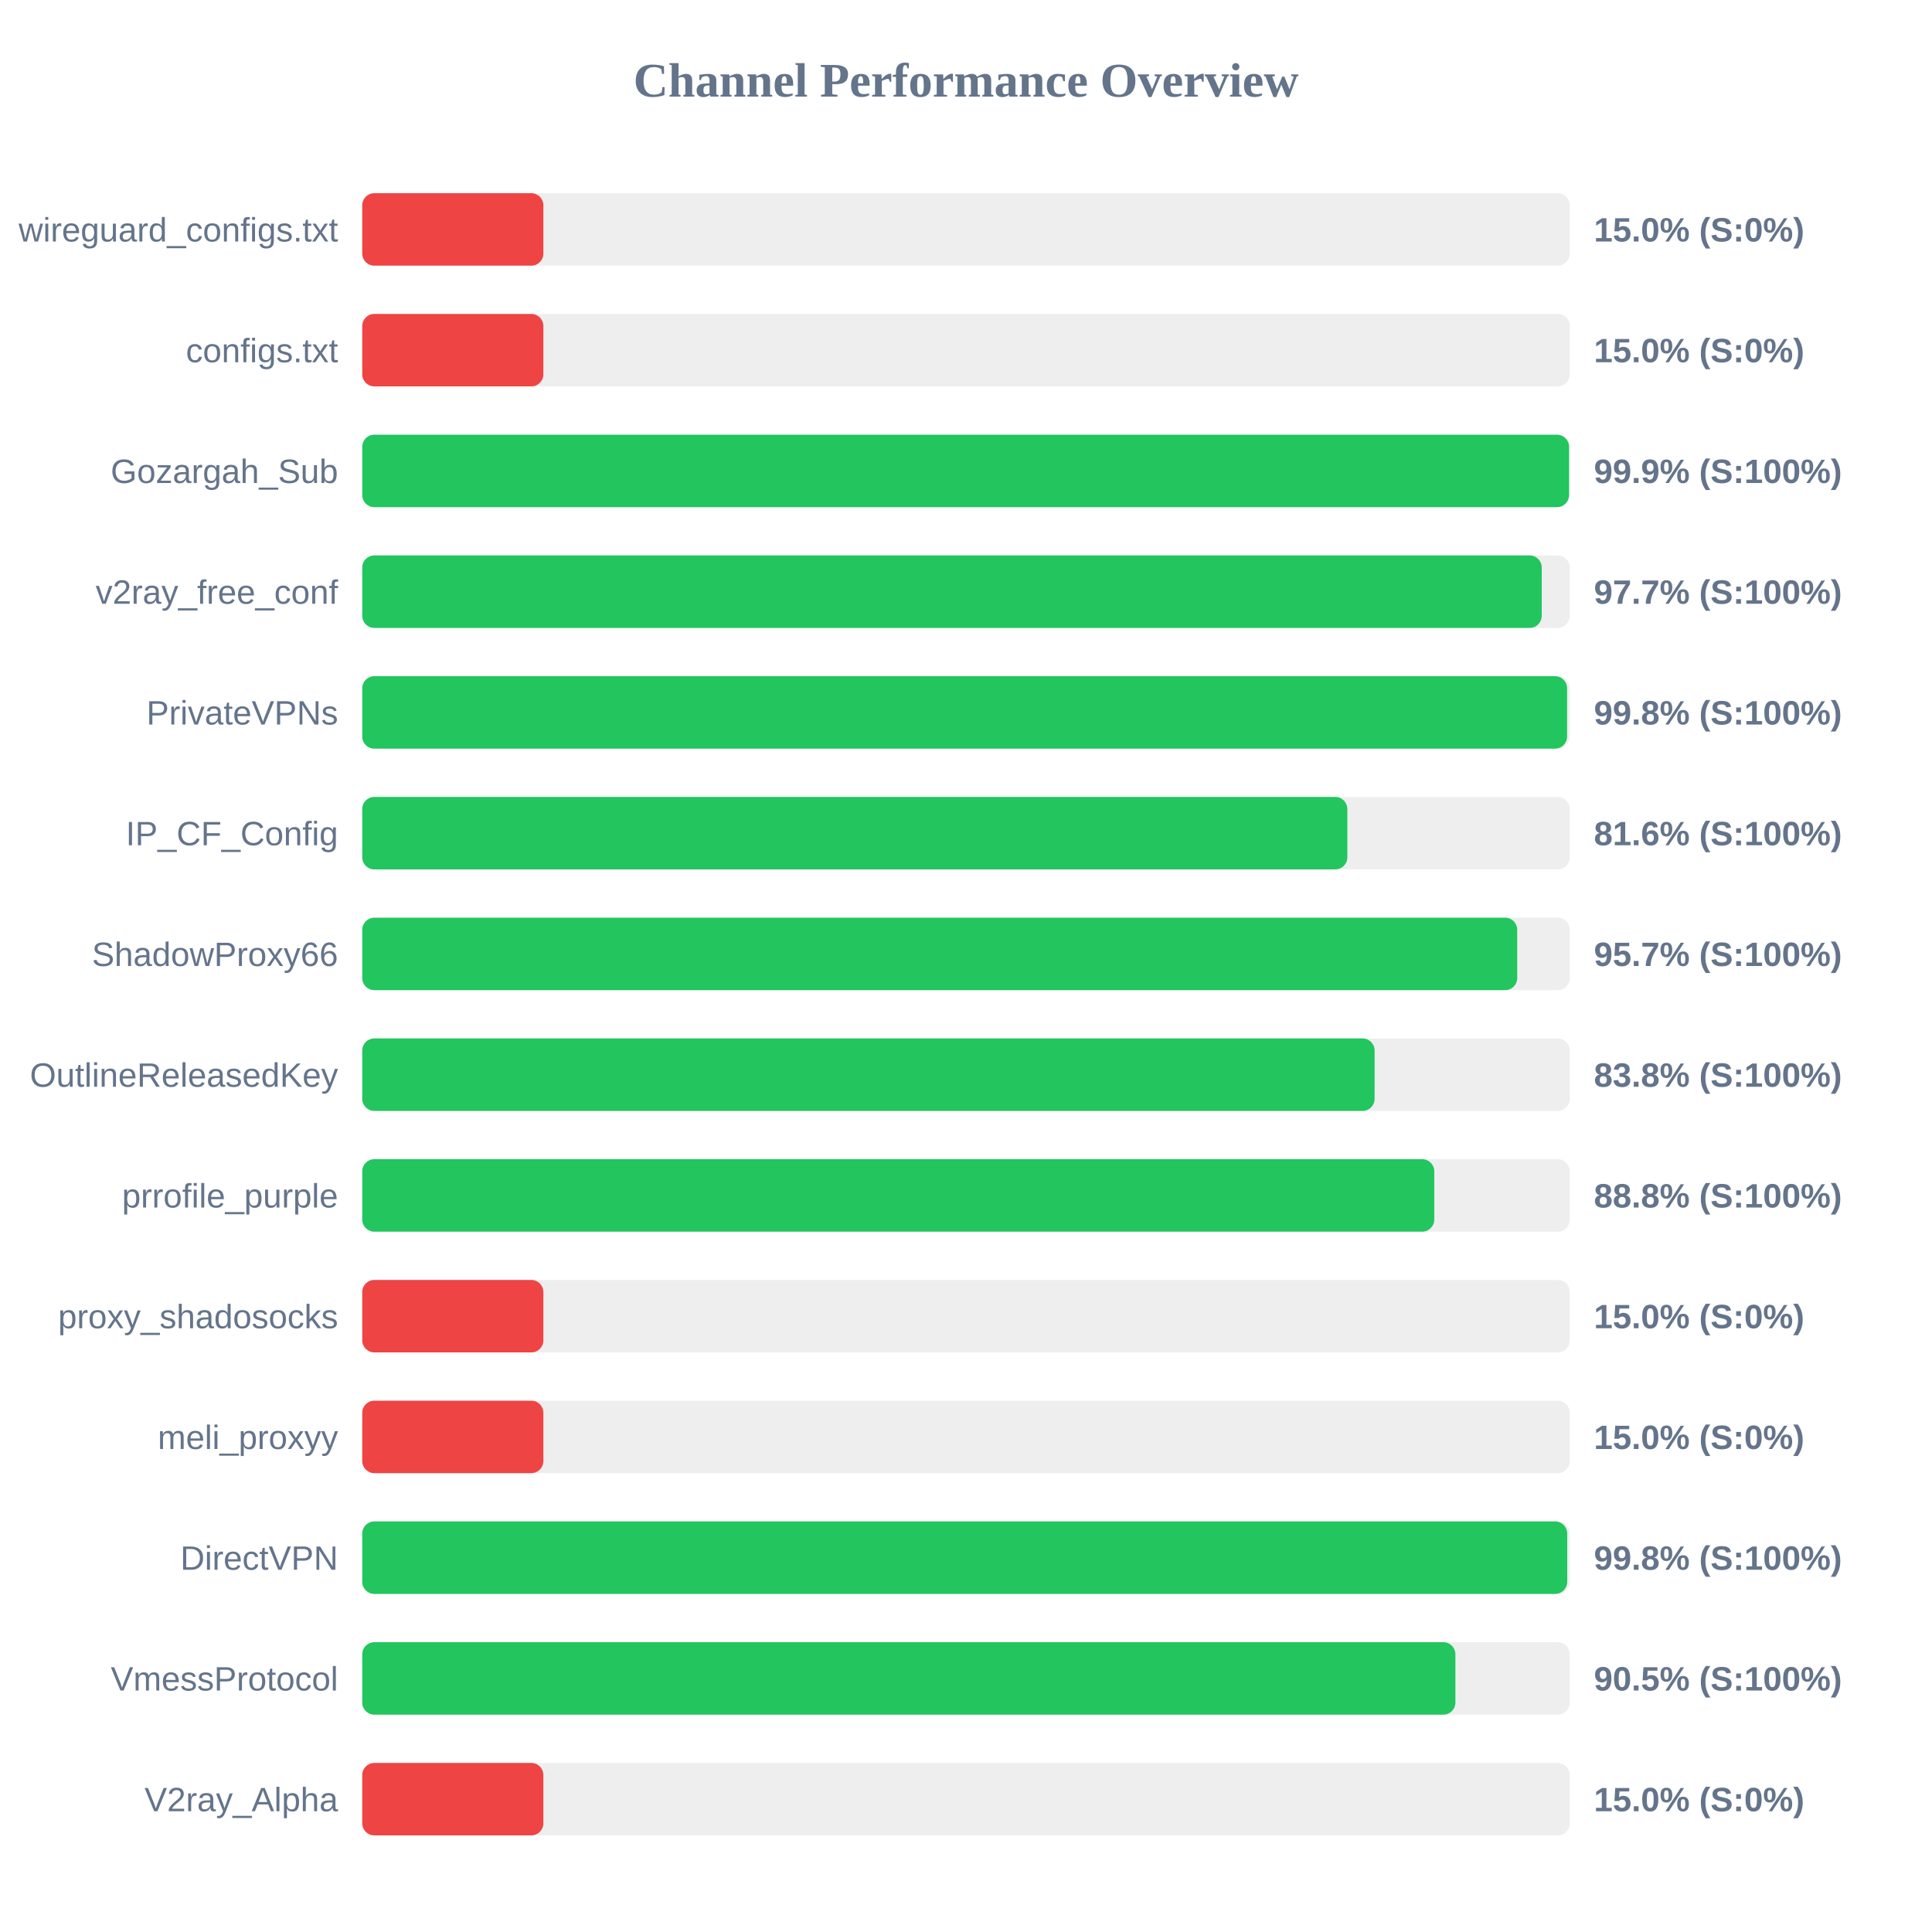
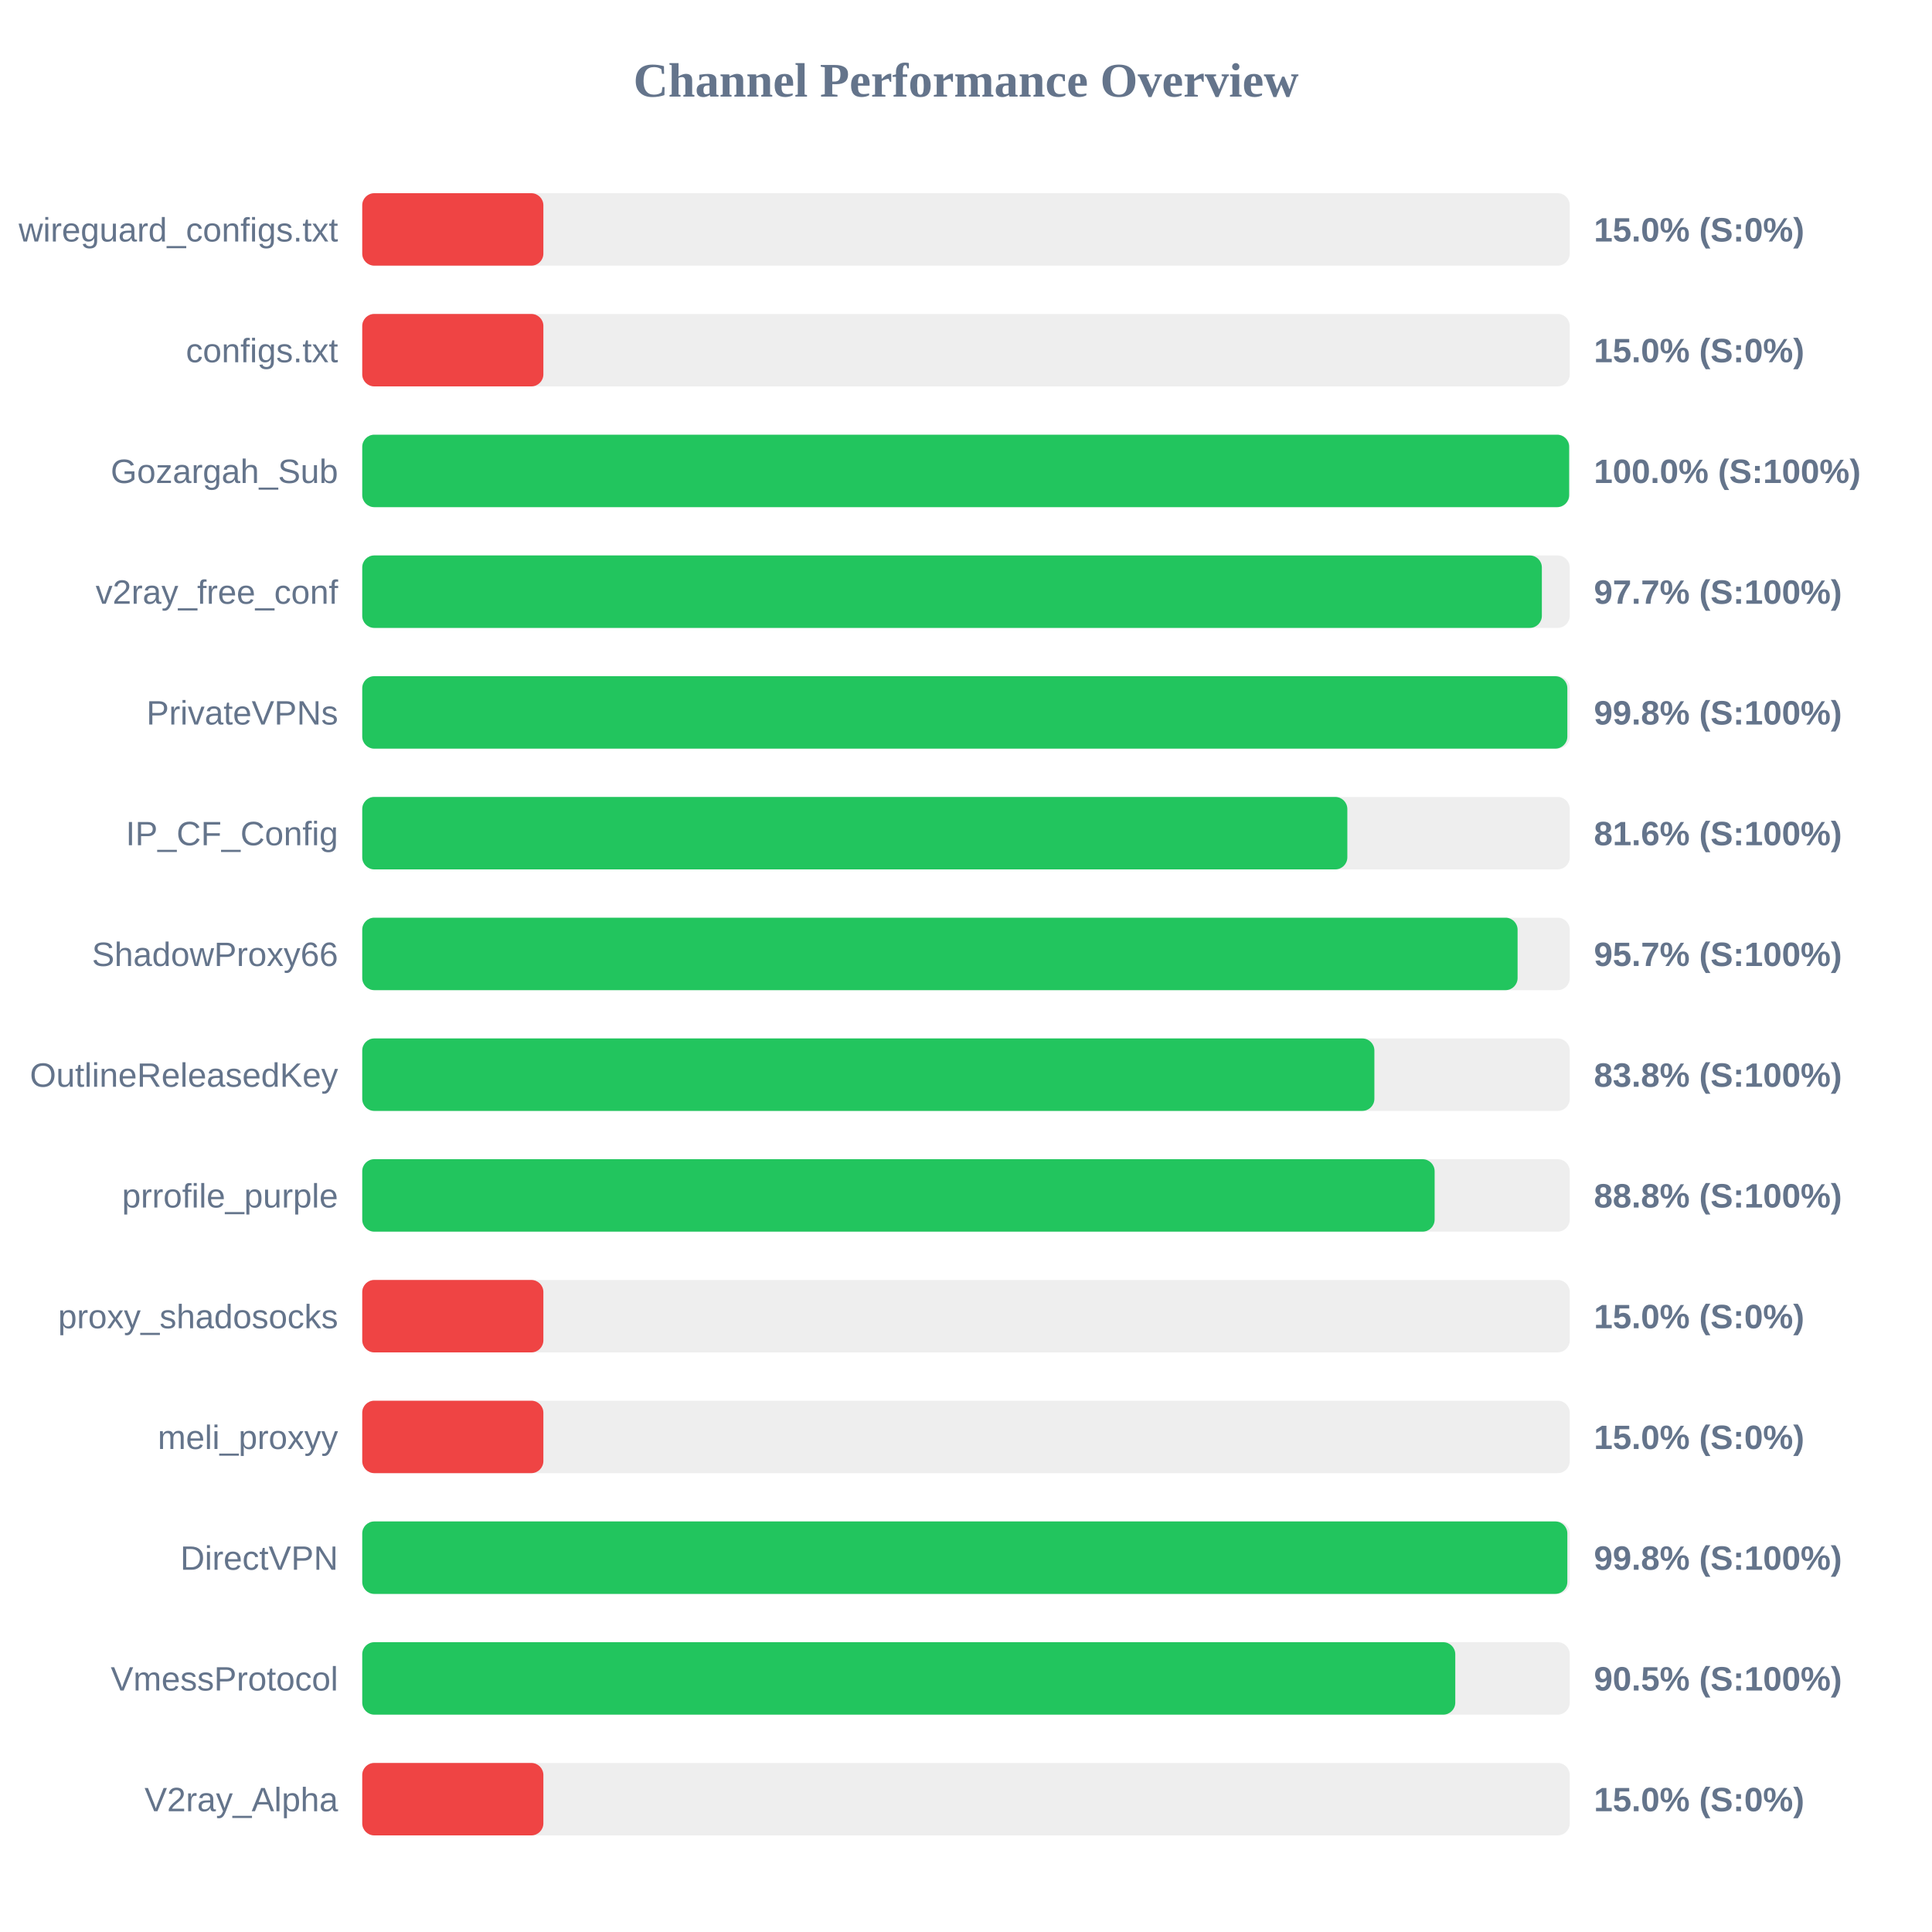
<svg xmlns="http://www.w3.org/2000/svg" width="800" height="800" version="1.1">
  <style>
        .row { font: 14px Arial; fill: #64748b; }
        .score { font: bold 14px Arial; fill: #64748b; }
    </style>
  <text x="400" y="40" text-anchor="middle" font-size="20px" font-weight="bold" fill="#64748b">Channel Performance Overview</text>
  <rect x="150" y="80" width="500" height="30" fill="#eee" rx="5" />
  <rect x="150" y="80" width="75.0" height="30" fill="#ef4444" rx="5" />
  <text x="140" y="100" text-anchor="end" class="row">wireguard_configs.txt</text>
  <text x="660" y="100" text-anchor="start" class="score">15.0% (S:0%)</text>
  <rect x="150" y="130" width="500" height="30" fill="#eee" rx="5" />
  <rect x="150" y="130" width="75.0" height="30" fill="#ef4444" rx="5" />
  <text x="140" y="150" text-anchor="end" class="row">configs.txt</text>
  <text x="660" y="150" text-anchor="start" class="score">15.0% (S:0%)</text>
  <rect x="150" y="180" width="500" height="30" fill="#eee" rx="5" />
-   <rect x="150" y="180" width="499.7" height="30" fill="#22c55e" rx="5" />
+   <rect x="150" y="180" width="499.75" height="30" fill="#22c55e" rx="5" />
  <text x="140" y="200" text-anchor="end" class="row">Gozargah_Sub</text>
-   <text x="660" y="200" text-anchor="start" class="score">99.9% (S:100%)</text>
+   <text x="660" y="200" text-anchor="start" class="score">100.0% (S:100%)</text>
  <rect x="150" y="230" width="500" height="30" fill="#eee" rx="5" />
-   <rect x="150" y="230" width="488.4" height="30" fill="#22c55e" rx="5" />
+   <rect x="150" y="230" width="488.45" height="30" fill="#22c55e" rx="5" />
  <text x="140" y="250" text-anchor="end" class="row">v2ray_free_conf</text>
  <text x="660" y="250" text-anchor="start" class="score">97.7% (S:100%)</text>
  <rect x="150" y="280" width="500" height="30" fill="#eee" rx="5" />
-   <rect x="150" y="280" width="498.9" height="30" fill="#22c55e" rx="5" />
+   <rect x="150" y="280" width="499.0" height="30" fill="#22c55e" rx="5" />
  <text x="140" y="300" text-anchor="end" class="row">PrivateVPNs</text>
  <text x="660" y="300" text-anchor="start" class="score">99.8% (S:100%)</text>
  <rect x="150" y="330" width="500" height="30" fill="#eee" rx="5" />
  <rect x="150" y="330" width="407.9" height="30" fill="#22c55e" rx="5" />
  <text x="140" y="350" text-anchor="end" class="row">IP_CF_Config</text>
  <text x="660" y="350" text-anchor="start" class="score">81.6% (S:100%)</text>
  <rect x="150" y="380" width="500" height="30" fill="#eee" rx="5" />
-   <rect x="150" y="380" width="478.25" height="30" fill="#22c55e" rx="5" />
+   <rect x="150" y="380" width="478.4" height="30" fill="#22c55e" rx="5" />
  <text x="140" y="400" text-anchor="end" class="row">ShadowProxy66</text>
  <text x="660" y="400" text-anchor="start" class="score">95.7% (S:100%)</text>
  <rect x="150" y="430" width="500" height="30" fill="#eee" rx="5" />
-   <rect x="150" y="430" width="419.2" height="30" fill="#22c55e" rx="5" />
+   <rect x="150" y="430" width="419.1" height="30" fill="#22c55e" rx="5" />
  <text x="140" y="450" text-anchor="end" class="row">OutlineReleasedKey</text>
  <text x="660" y="450" text-anchor="start" class="score">83.8% (S:100%)</text>
  <rect x="150" y="480" width="500" height="30" fill="#eee" rx="5" />
-   <rect x="150" y="480" width="443.9" height="30" fill="#22c55e" rx="5" />
+   <rect x="150" y="480" width="444.05" height="30" fill="#22c55e" rx="5" />
  <text x="140" y="500" text-anchor="end" class="row">prrofile_purple</text>
  <text x="660" y="500" text-anchor="start" class="score">88.8% (S:100%)</text>
  <rect x="150" y="530" width="500" height="30" fill="#eee" rx="5" />
  <rect x="150" y="530" width="75.0" height="30" fill="#ef4444" rx="5" />
  <text x="140" y="550" text-anchor="end" class="row">proxy_shadosocks</text>
  <text x="660" y="550" text-anchor="start" class="score">15.0% (S:0%)</text>
  <rect x="150" y="580" width="500" height="30" fill="#eee" rx="5" />
  <rect x="150" y="580" width="75.0" height="30" fill="#ef4444" rx="5" />
  <text x="140" y="600" text-anchor="end" class="row">meli_proxyy</text>
  <text x="660" y="600" text-anchor="start" class="score">15.0% (S:0%)</text>
  <rect x="150" y="630" width="500" height="30" fill="#eee" rx="5" />
-   <rect x="150" y="630" width="498.95" height="30" fill="#22c55e" rx="5" />
+   <rect x="150" y="630" width="499.0" height="30" fill="#22c55e" rx="5" />
  <text x="140" y="650" text-anchor="end" class="row">DirectVPN</text>
  <text x="660" y="650" text-anchor="start" class="score">99.8% (S:100%)</text>
  <rect x="150" y="680" width="500" height="30" fill="#eee" rx="5" />
-   <rect x="150" y="680" width="452.65" height="30" fill="#22c55e" rx="5" />
+   <rect x="150" y="680" width="452.6" height="30" fill="#22c55e" rx="5" />
  <text x="140" y="700" text-anchor="end" class="row">VmessProtocol</text>
  <text x="660" y="700" text-anchor="start" class="score">90.5% (S:100%)</text>
  <rect x="150" y="730" width="500" height="30" fill="#eee" rx="5" />
  <rect x="150" y="730" width="75.0" height="30" fill="#ef4444" rx="5" />
  <text x="140" y="750" text-anchor="end" class="row">V2ray_Alpha</text>
  <text x="660" y="750" text-anchor="start" class="score">15.0% (S:0%)</text>
</svg>
